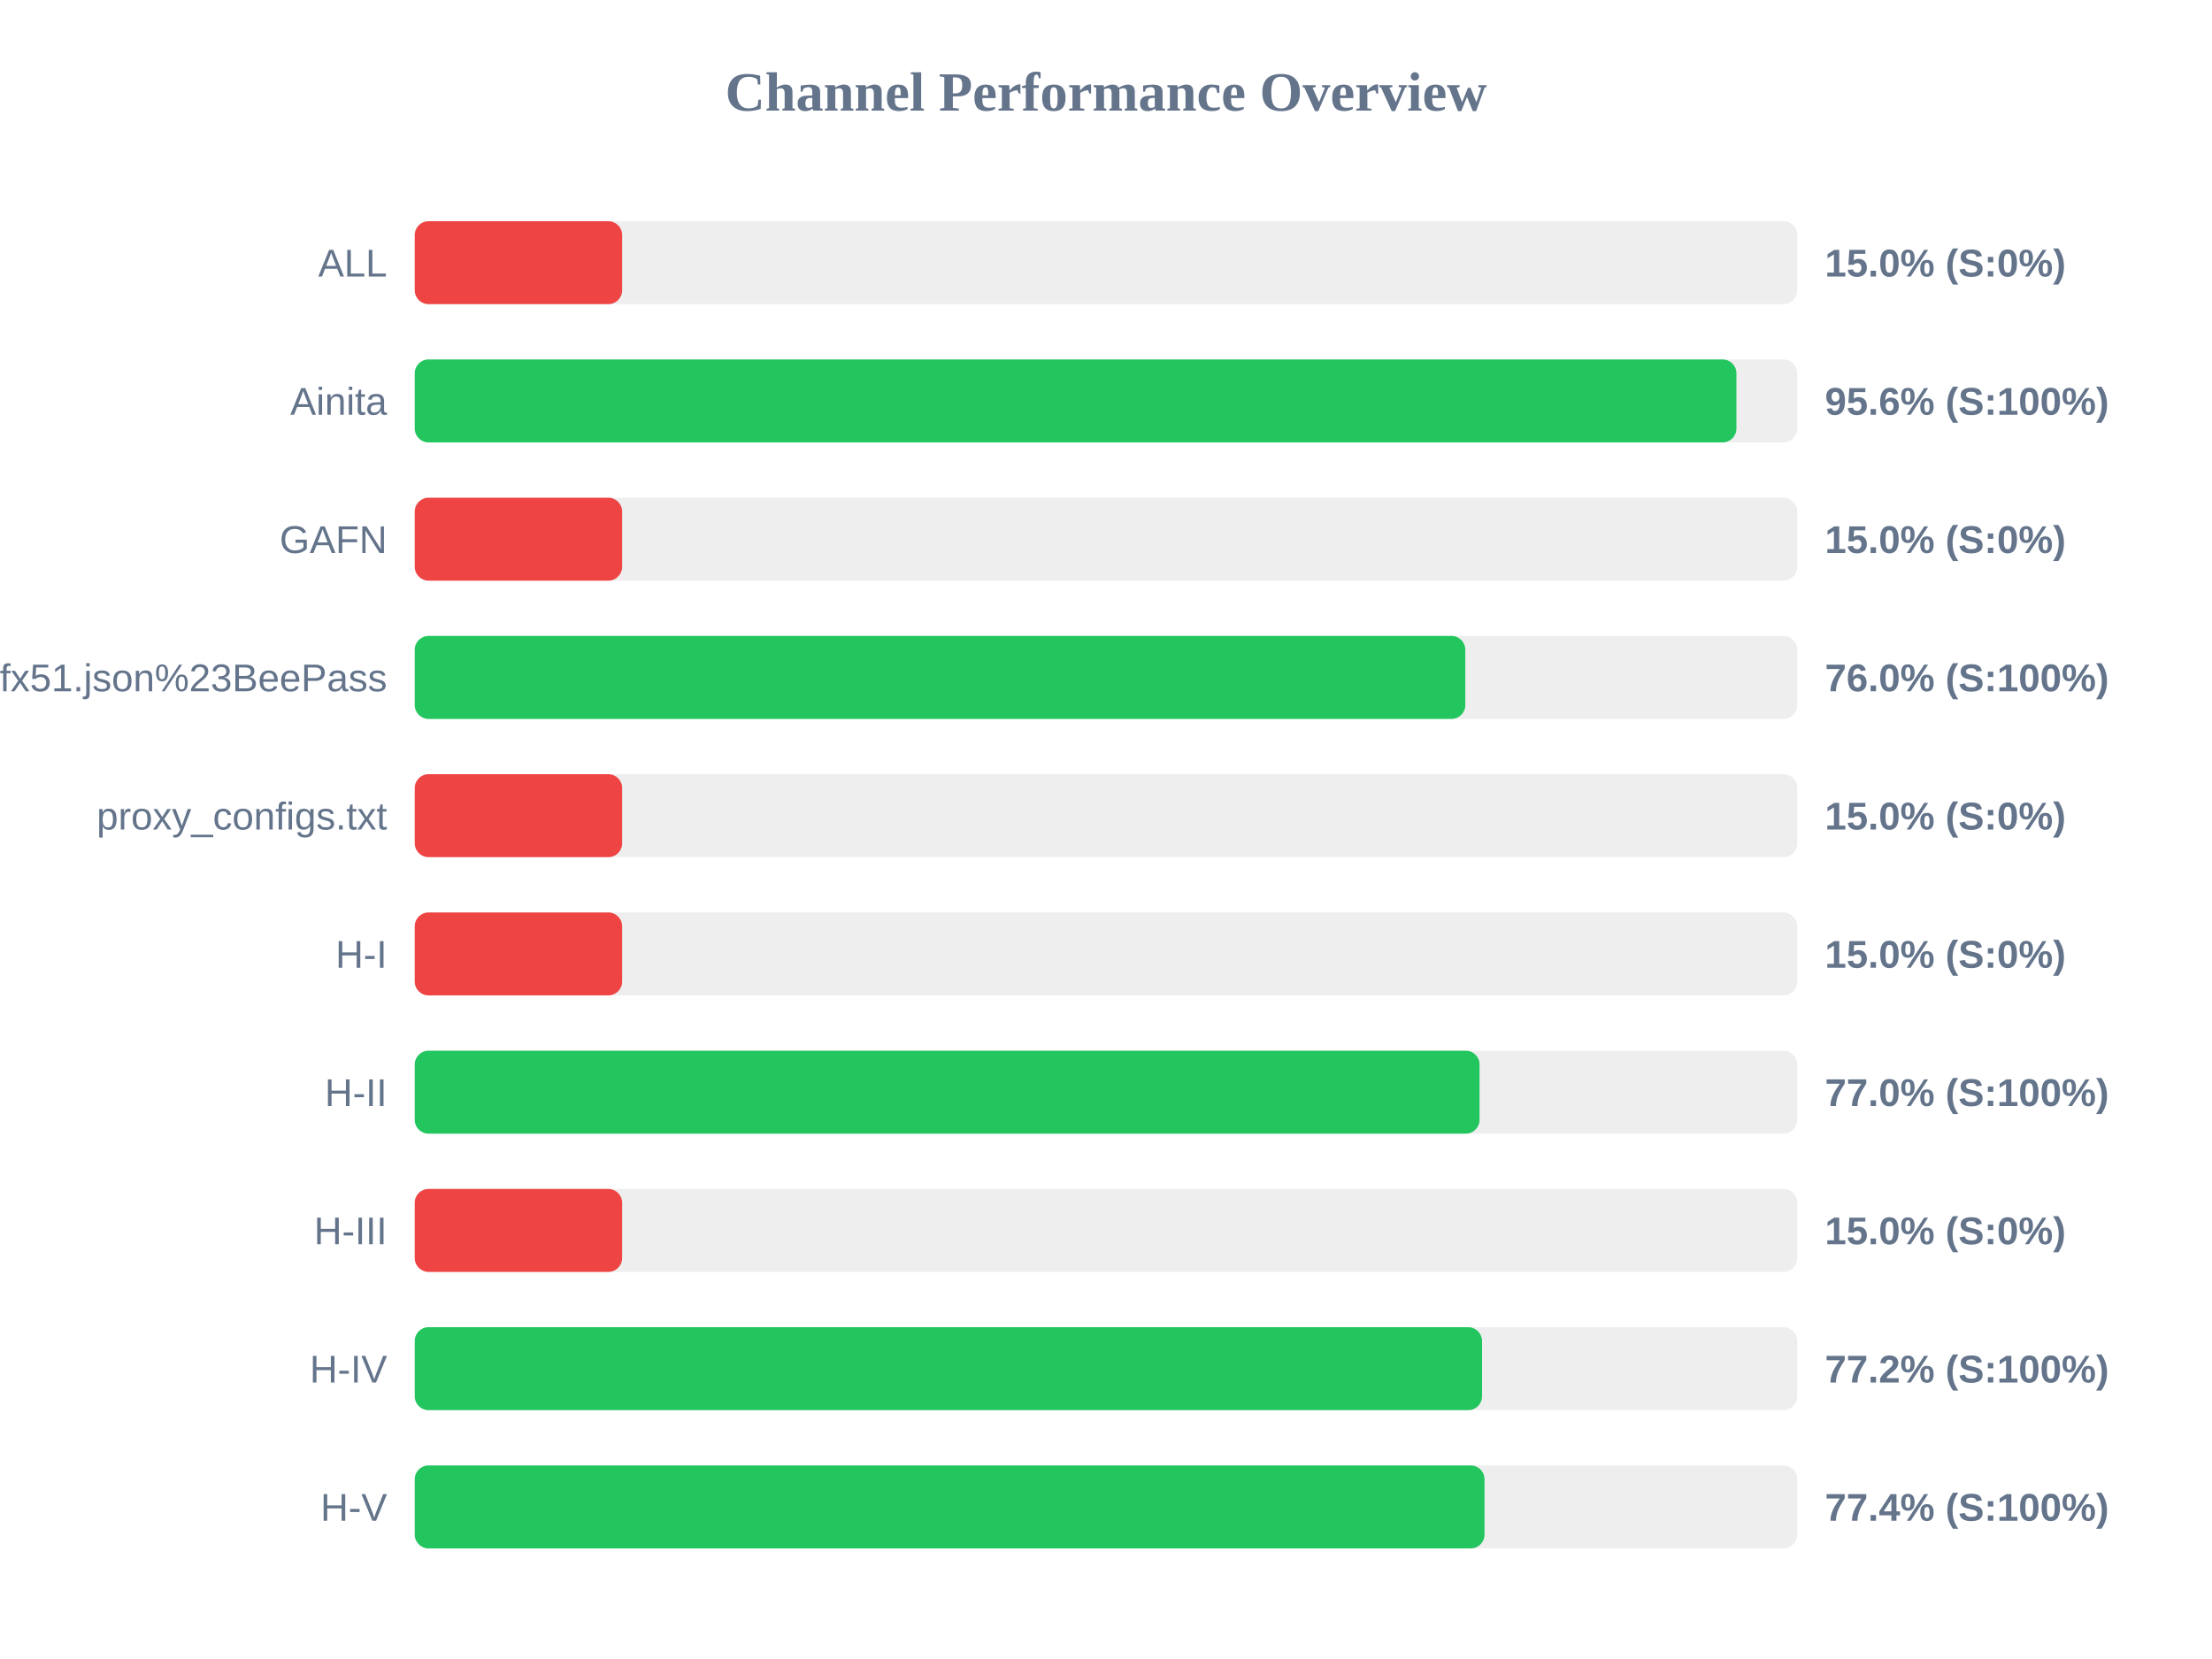
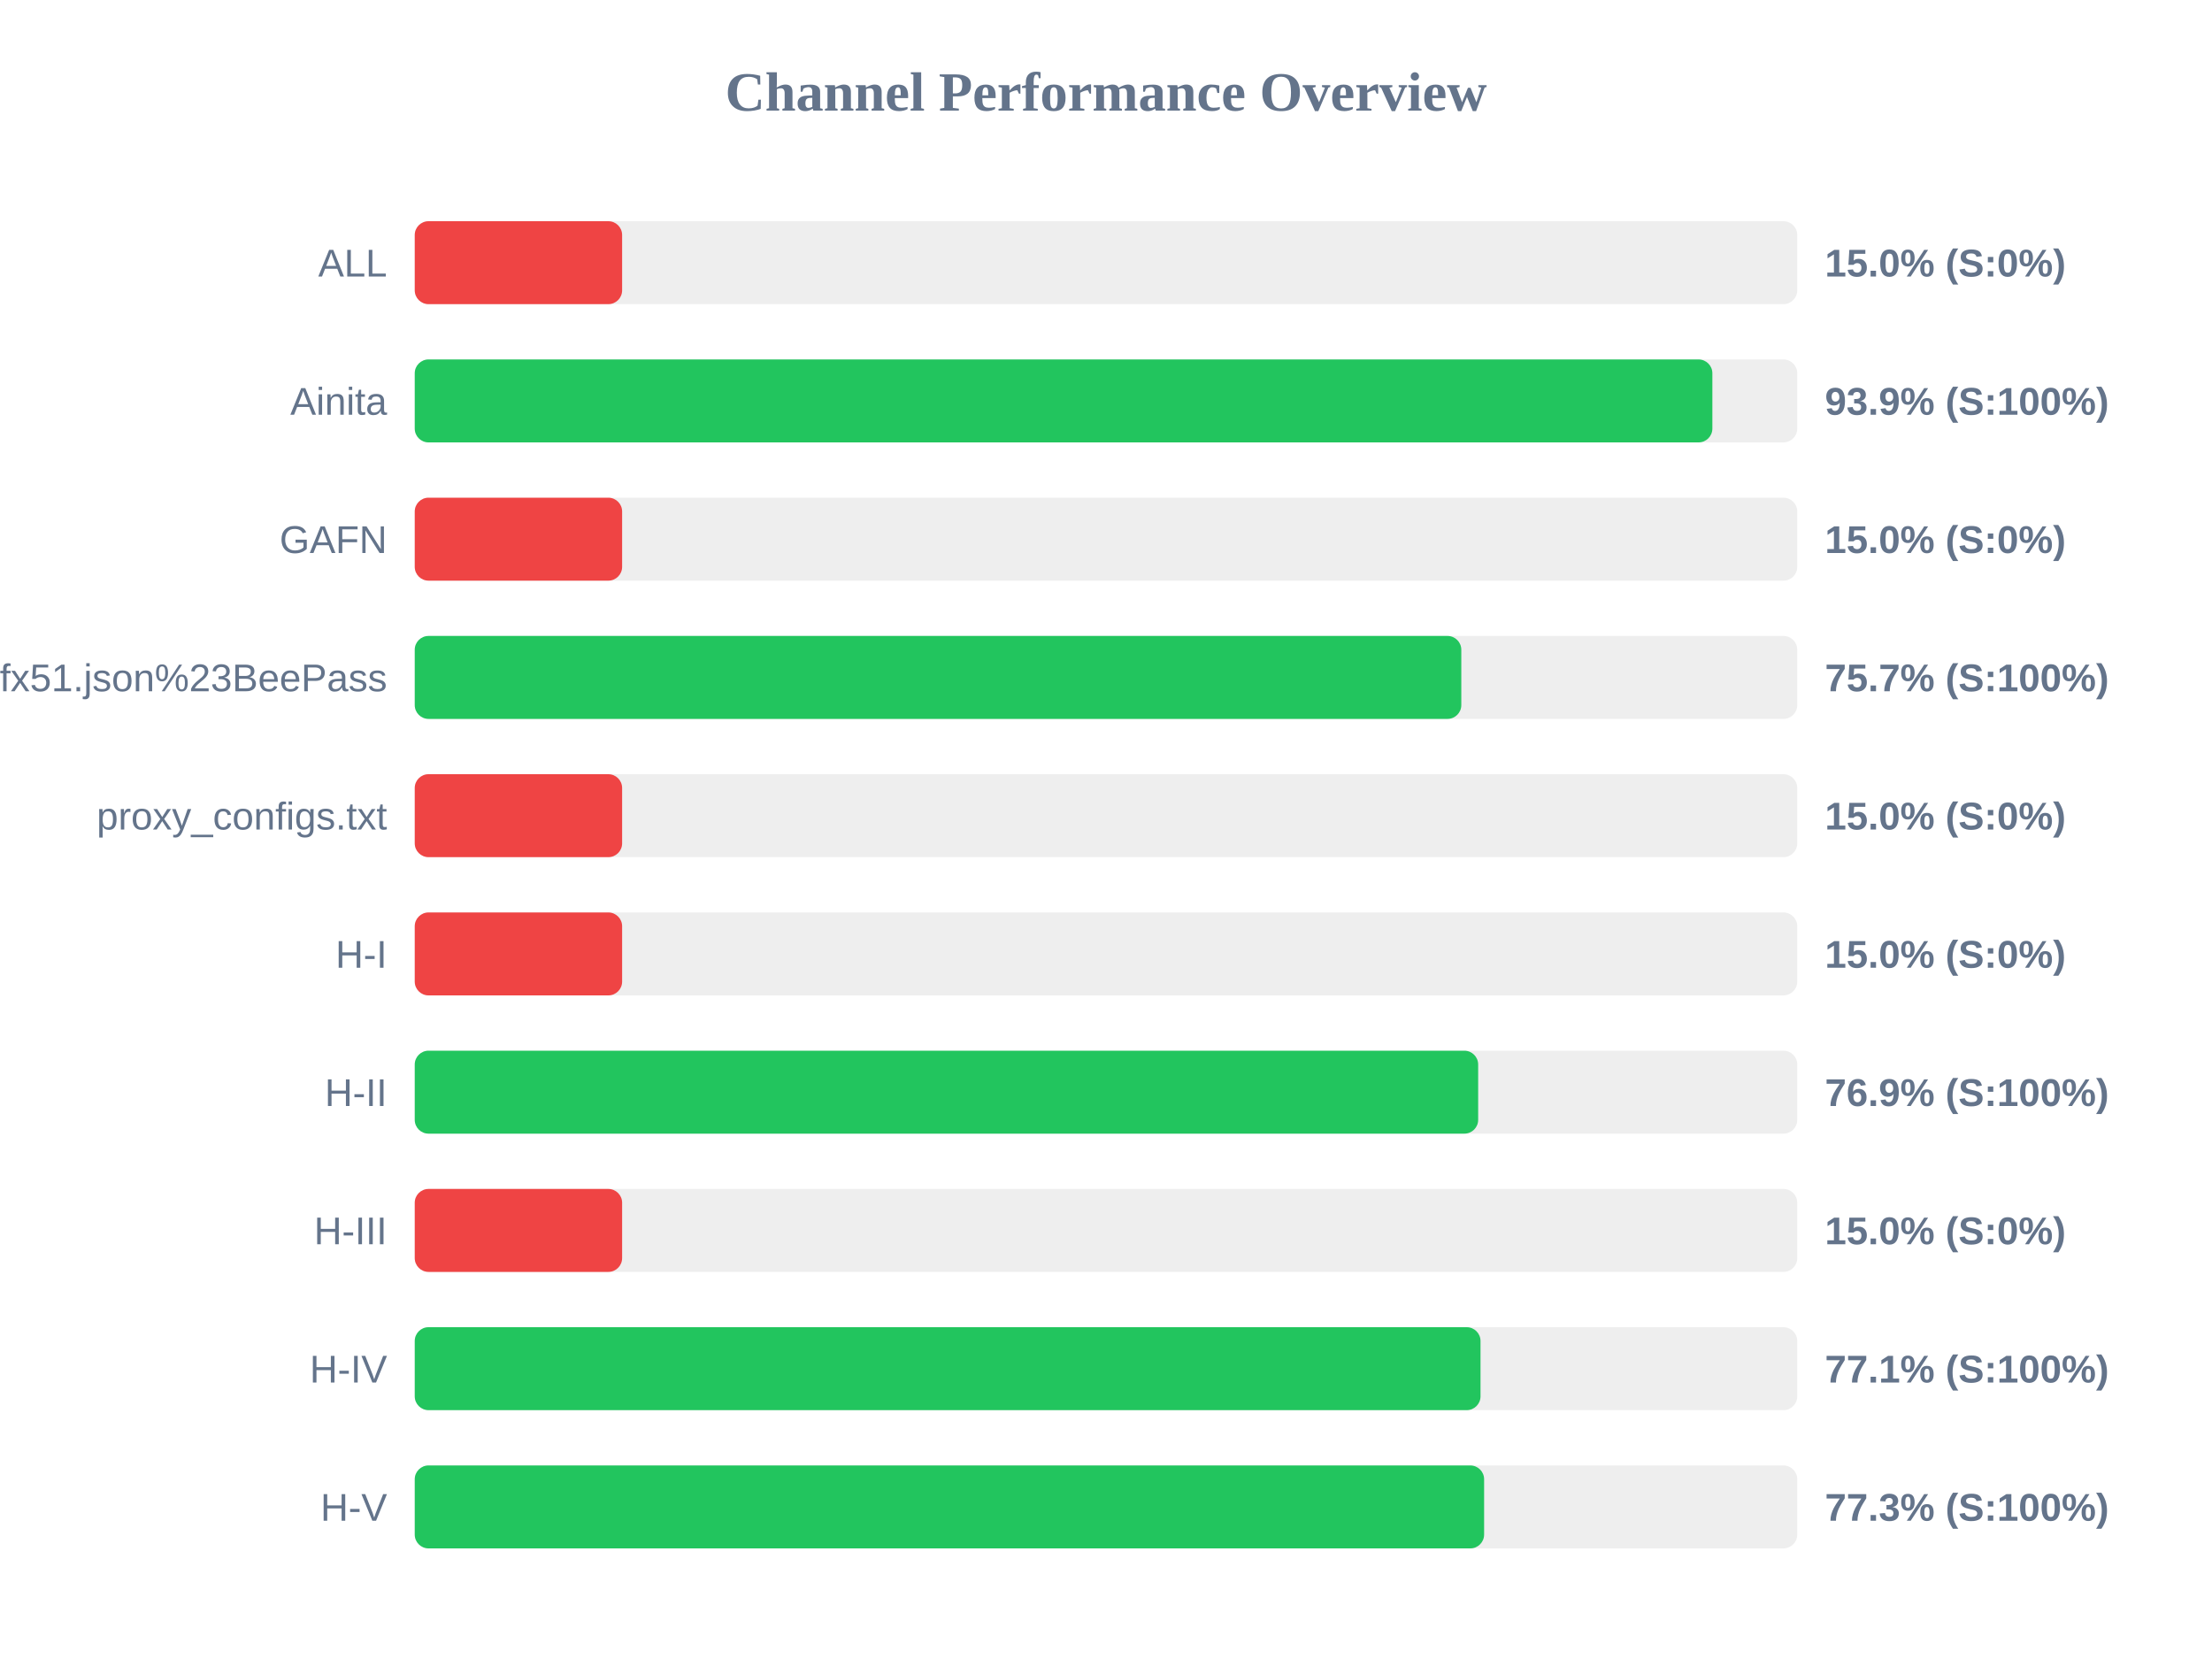
<svg xmlns="http://www.w3.org/2000/svg" width="800" height="600" version="1.1">
  <style>
        .row { font: 14px Arial; fill: #64748b; }
        .score { font: bold 14px Arial; fill: #64748b; }
    </style>
  <text x="400" y="40" text-anchor="middle" font-size="20px" font-weight="bold" fill="#64748b">Channel Performance Overview</text>
  <rect x="150" y="80" width="500" height="30" fill="#eee" rx="5" />
  <rect x="150" y="80" width="75.0" height="30" fill="#ef4444" rx="5" />
  <text x="140" y="100" text-anchor="end" class="row">ALL</text>
  <text x="660" y="100" text-anchor="start" class="score">15.0% (S:0%)</text>
  <rect x="150" y="130" width="500" height="30" fill="#eee" rx="5" />
-   <rect x="150" y="130" width="478.0" height="30" fill="#22c55e" rx="5" />
+   <rect x="150" y="130" width="469.3" height="30" fill="#22c55e" rx="5" />
  <text x="140" y="150" text-anchor="end" class="row">Ainita</text>
-   <text x="660" y="150" text-anchor="start" class="score">95.6% (S:100%)</text>
+   <text x="660" y="150" text-anchor="start" class="score">93.9% (S:100%)</text>
  <rect x="150" y="180" width="500" height="30" fill="#eee" rx="5" />
  <rect x="150" y="180" width="75.0" height="30" fill="#ef4444" rx="5" />
  <text x="140" y="200" text-anchor="end" class="row">GAFN</text>
  <text x="660" y="200" text-anchor="start" class="score">15.0% (S:0%)</text>
  <rect x="150" y="230" width="500" height="30" fill="#eee" rx="5" />
-   <rect x="150" y="230" width="379.95" height="30" fill="#22c55e" rx="5" />
+   <rect x="150" y="230" width="378.5" height="30" fill="#22c55e" rx="5" />
  <text x="140" y="250" text-anchor="end" class="row">sub?s=ssconf%3A%2F%2Fs3.amazonaws.com%2Fbeedynconprd%2Fzf38bv6oxi1nv3wfkpmxyfl8yj5fargza3foantoalu16vznl0ckxx7bgf1ufx51.json%23BeePass</text>
-   <text x="660" y="250" text-anchor="start" class="score">76.0% (S:100%)</text>
+   <text x="660" y="250" text-anchor="start" class="score">75.7% (S:100%)</text>
  <rect x="150" y="280" width="500" height="30" fill="#eee" rx="5" />
  <rect x="150" y="280" width="75.0" height="30" fill="#ef4444" rx="5" />
  <text x="140" y="300" text-anchor="end" class="row">proxy_configs.txt</text>
  <text x="660" y="300" text-anchor="start" class="score">15.0% (S:0%)</text>
  <rect x="150" y="330" width="500" height="30" fill="#eee" rx="5" />
  <rect x="150" y="330" width="75.0" height="30" fill="#ef4444" rx="5" />
  <text x="140" y="350" text-anchor="end" class="row">H-I</text>
  <text x="660" y="350" text-anchor="start" class="score">15.0% (S:0%)</text>
  <rect x="150" y="380" width="500" height="30" fill="#eee" rx="5" />
-   <rect x="150" y="380" width="385.1" height="30" fill="#22c55e" rx="5" />
+   <rect x="150" y="380" width="384.6" height="30" fill="#22c55e" rx="5" />
  <text x="140" y="400" text-anchor="end" class="row">H-II</text>
-   <text x="660" y="400" text-anchor="start" class="score">77.0% (S:100%)</text>
+   <text x="660" y="400" text-anchor="start" class="score">76.9% (S:100%)</text>
  <rect x="150" y="430" width="500" height="30" fill="#eee" rx="5" />
  <rect x="150" y="430" width="75.0" height="30" fill="#ef4444" rx="5" />
  <text x="140" y="450" text-anchor="end" class="row">H-III</text>
  <text x="660" y="450" text-anchor="start" class="score">15.0% (S:0%)</text>
  <rect x="150" y="480" width="500" height="30" fill="#eee" rx="5" />
-   <rect x="150" y="480" width="386.0" height="30" fill="#22c55e" rx="5" />
+   <rect x="150" y="480" width="385.45" height="30" fill="#22c55e" rx="5" />
  <text x="140" y="500" text-anchor="end" class="row">H-IV</text>
-   <text x="660" y="500" text-anchor="start" class="score">77.2% (S:100%)</text>
+   <text x="660" y="500" text-anchor="start" class="score">77.1% (S:100%)</text>
  <rect x="150" y="530" width="500" height="30" fill="#eee" rx="5" />
-   <rect x="150" y="530" width="386.9" height="30" fill="#22c55e" rx="5" />
+   <rect x="150" y="530" width="386.75" height="30" fill="#22c55e" rx="5" />
  <text x="140" y="550" text-anchor="end" class="row">H-V</text>
-   <text x="660" y="550" text-anchor="start" class="score">77.4% (S:100%)</text>
+   <text x="660" y="550" text-anchor="start" class="score">77.3% (S:100%)</text>
</svg>
